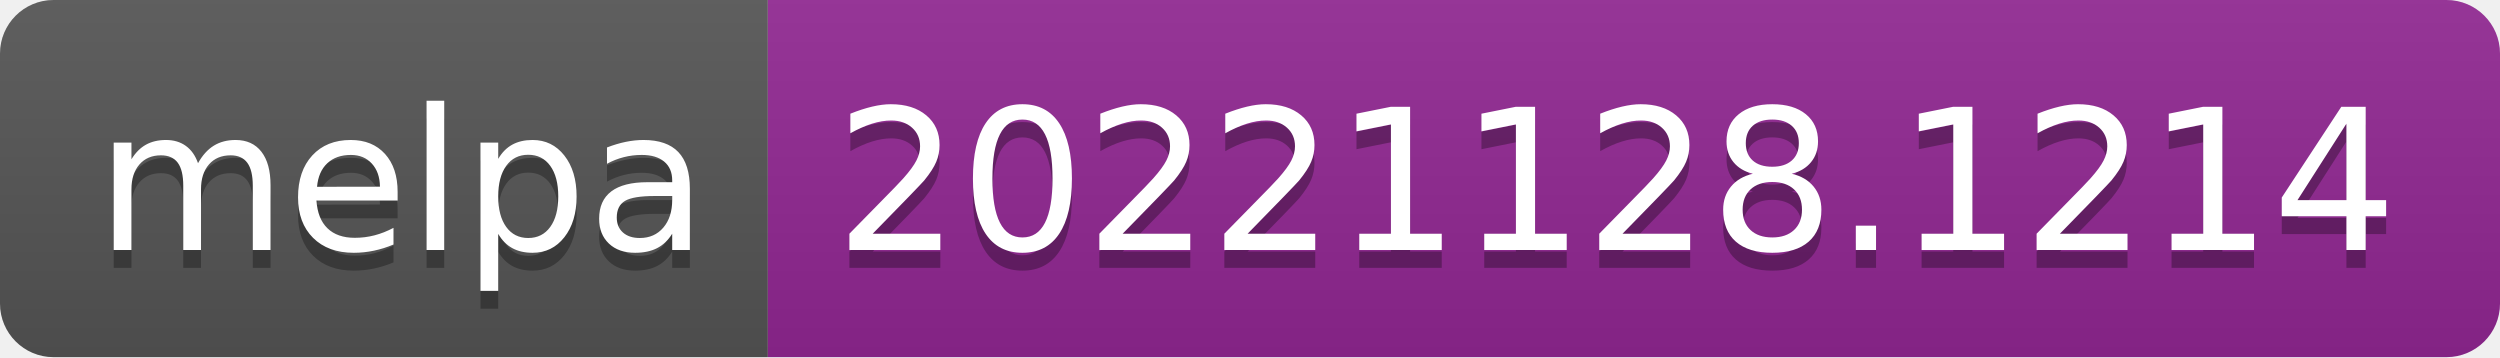
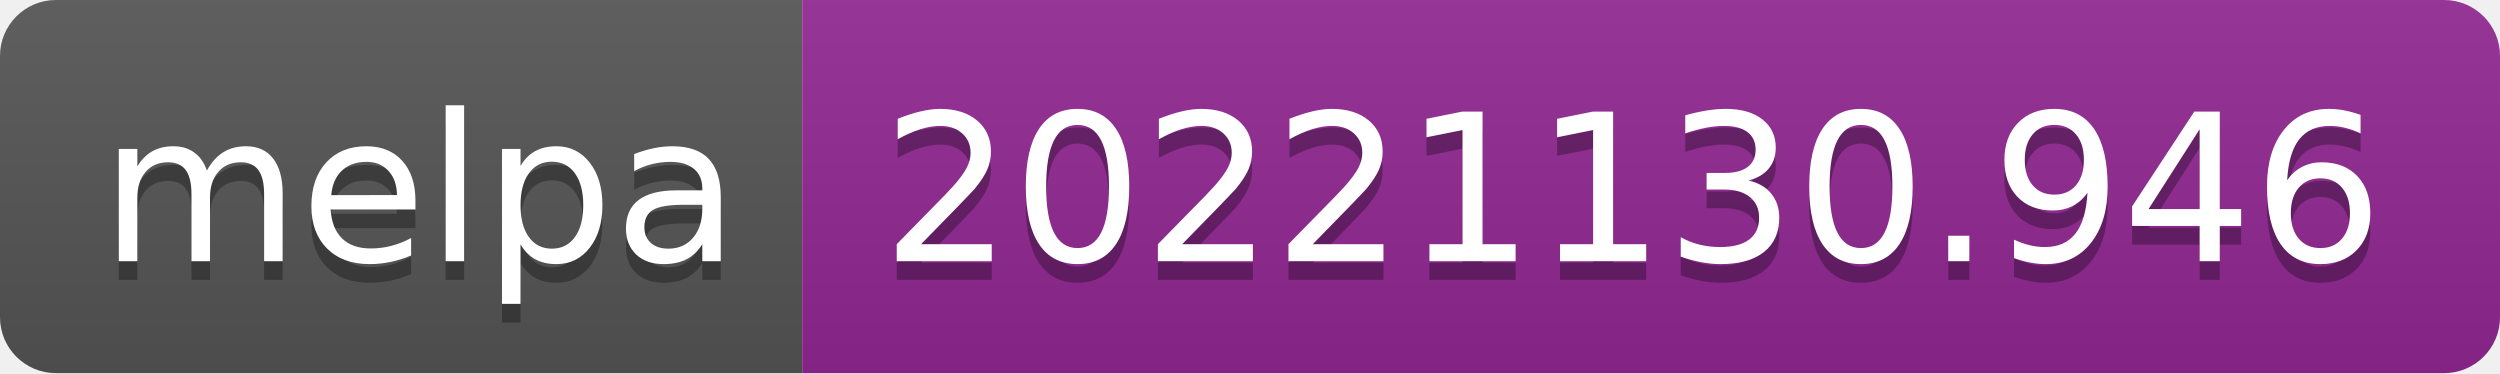
- <svg xmlns="http://www.w3.org/2000/svg" width="140" height="20" role="img" aria-label="melpa: 20221128.1214">
+ <svg xmlns="http://www.w3.org/2000/svg" width="134" height="20" role="img" aria-label="melpa: 20221130.946">
  <linearGradient id="s" x2="0" y2="100%">
    <stop offset="0" stop-color="#bbb" stop-opacity=".1" />
    <stop offset="1" stop-opacity=".1" />
  </linearGradient>
  <clipPath id="r">
-     <rect width="140" height="20" rx="3" fill="#fff" />
+     <rect width="134" height="20" rx="3" fill="#fff" />
  </clipPath>
  <g clip-path="url(#r)">
    <rect width="43" height="20" fill="#555" />
-     <rect x="43" width="97" height="20" fill="#922793" />
-     <rect width="140" height="20" fill="url(#s)" />
+     <rect x="43" width="91" height="20" fill="#922793" />
+     <rect width="134" height="20" fill="url(#s)" />
  </g>
  <g fill="#fff" text-anchor="middle" font-family="Verdana,Geneva,DejaVu Sans,sans-serif" text-rendering="geometricPrecision" font-size="110">
    <text aria-hidden="true" x="225" y="150" fill="#010101" fill-opacity=".3" transform="scale(.1)" textLength="330">melpa</text>
    <text x="225" y="140" transform="scale(.1)" fill="#fff" textLength="330">melpa</text>
-     <text aria-hidden="true" x="905" y="150" fill="#010101" fill-opacity=".3" transform="scale(.1)" textLength="870">20221128.1214</text>
-     <text x="905" y="140" transform="scale(.1)" fill="#fff" textLength="870">20221128.1214</text>
+     <text aria-hidden="true" x="875" y="150" fill="#010101" fill-opacity=".3" transform="scale(.1)" textLength="810">20221130.946</text>
+     <text x="875" y="140" transform="scale(.1)" fill="#fff" textLength="810">20221130.946</text>
  </g>
</svg>
